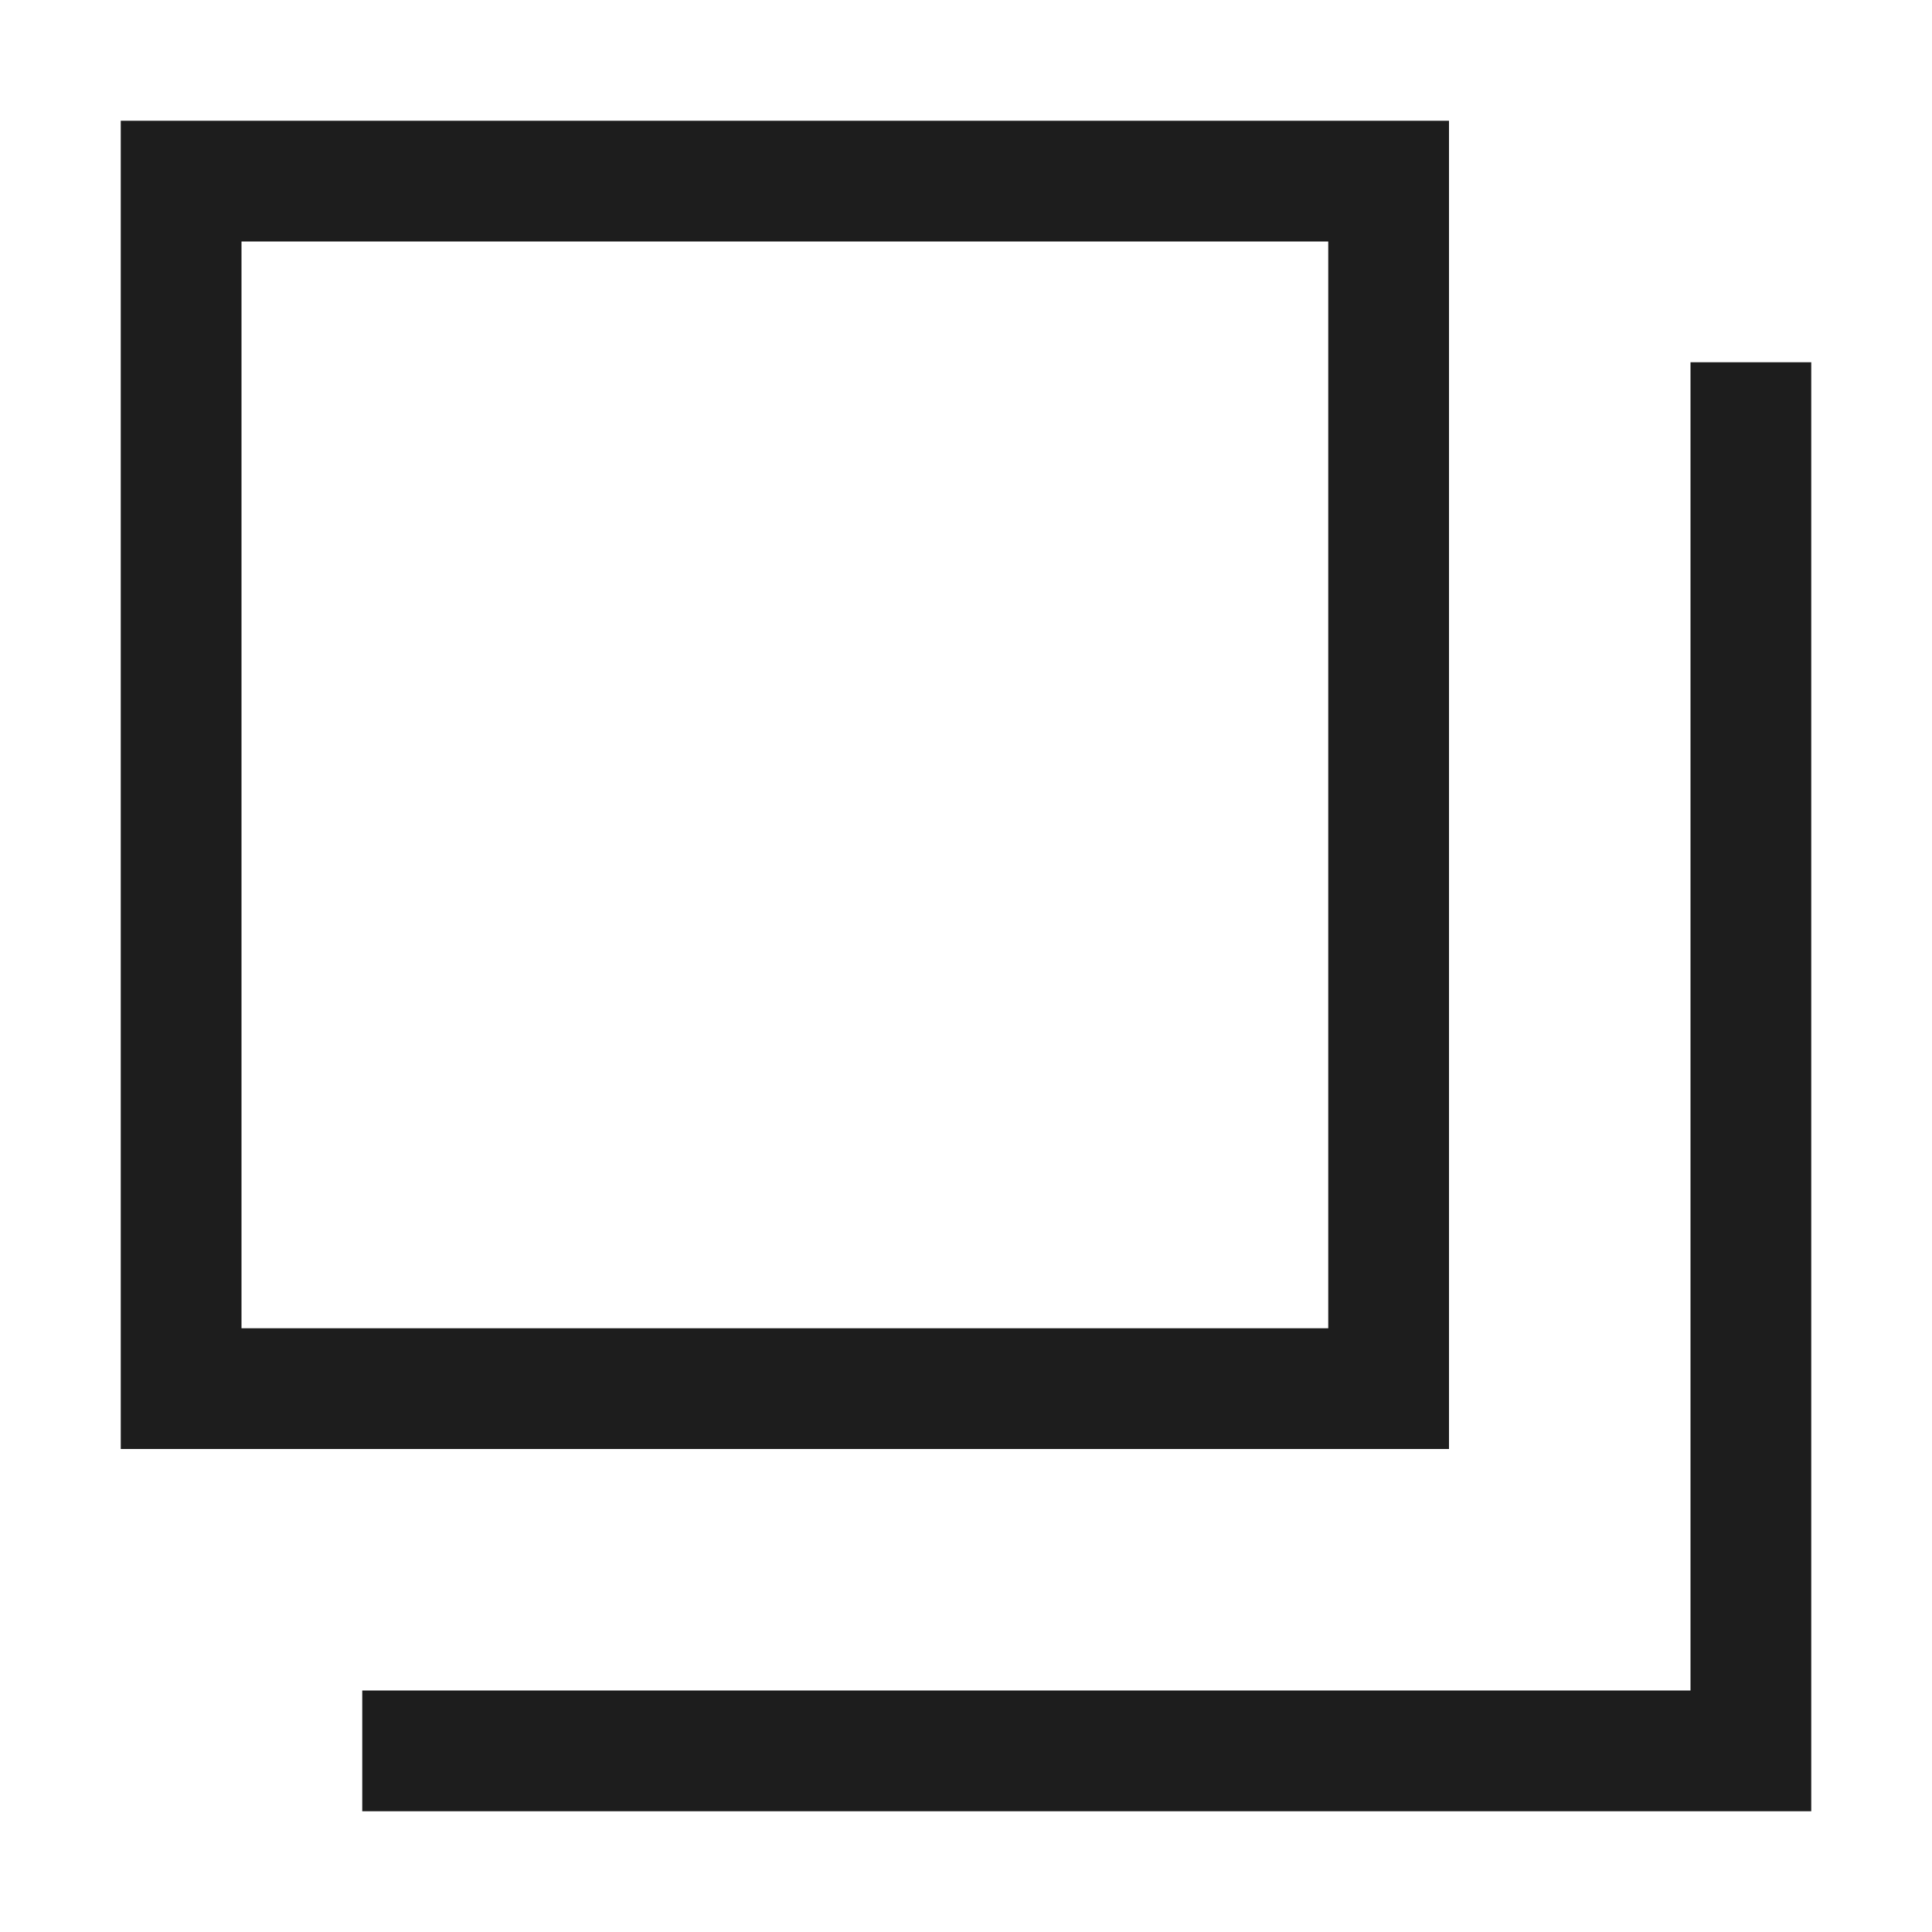
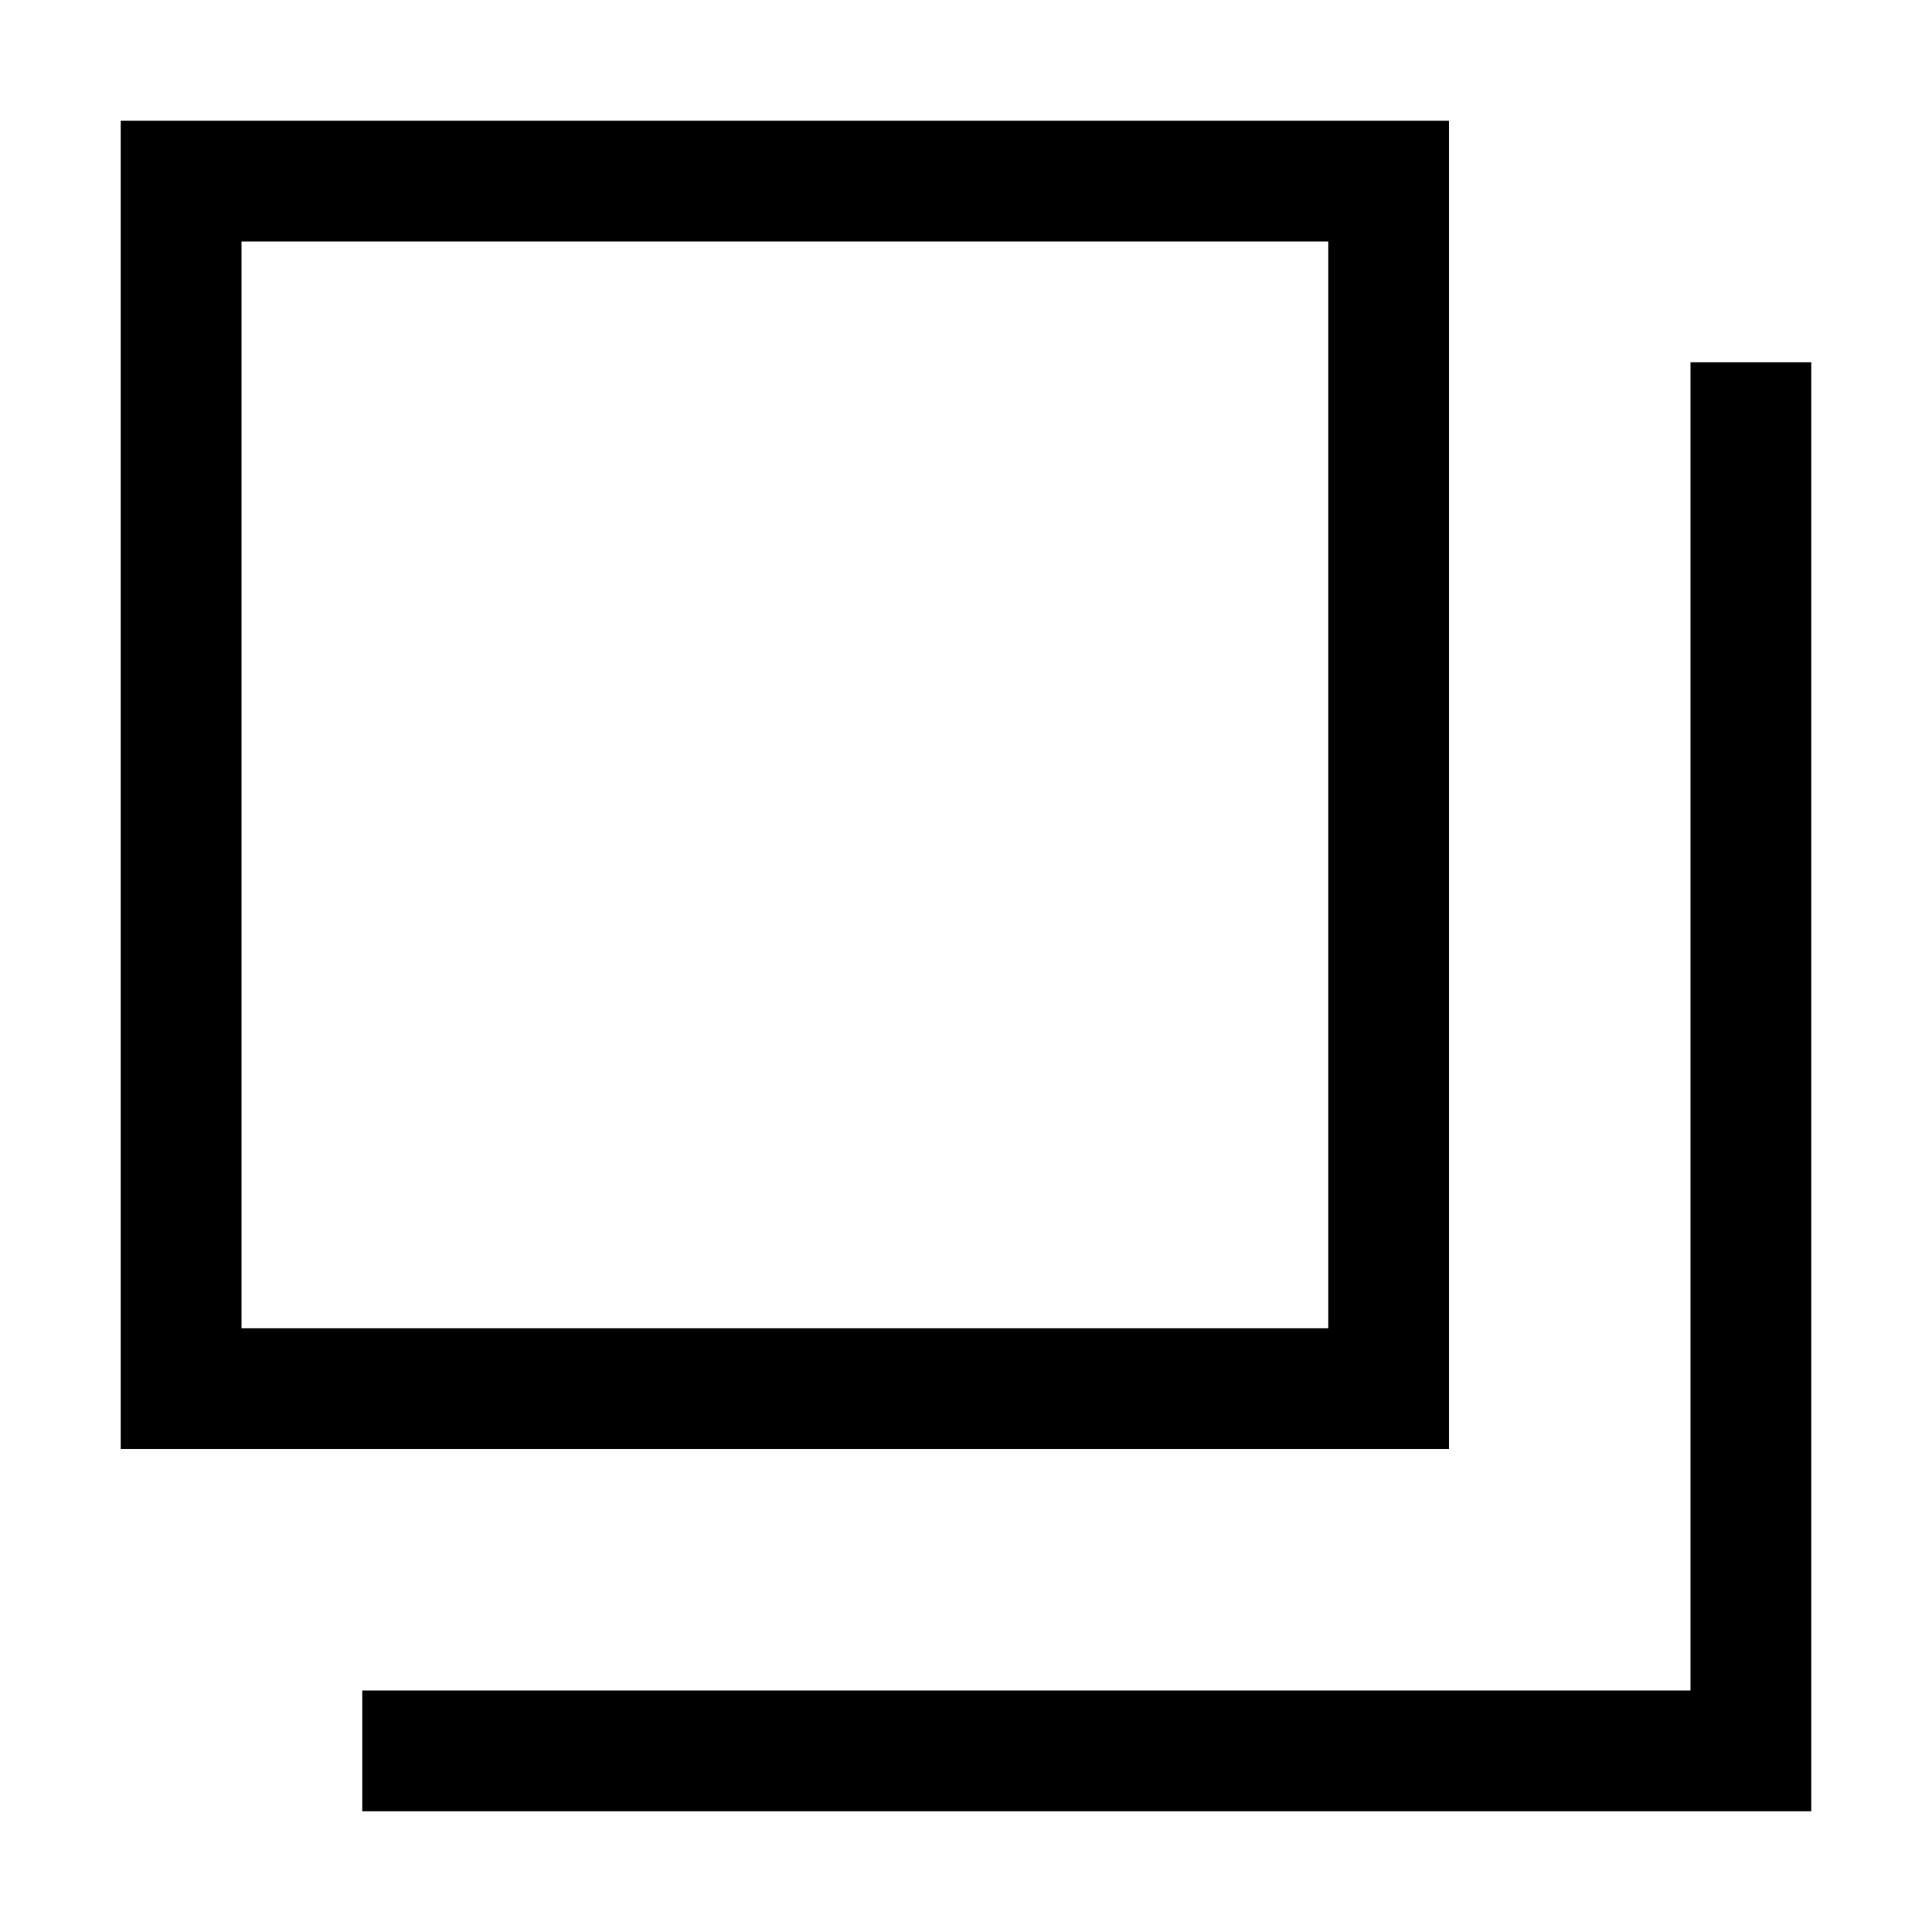
- <svg xmlns="http://www.w3.org/2000/svg" width="16" height="16" fill="none" viewBox="0 0 16 16">
-   <path fill="#1D1D1D" fill-rule="evenodd" d="M1 1h11v11H1V1Zm1 1v9h9V2H2Zm13 1v12H3v-1h11V3h1Z" clip-rule="evenodd" />
+ <svg xmlns="http://www.w3.org/2000/svg" width="16" height="16" fill="currentColor">
+   <path fill-rule="evenodd" d="M1 1h11v11H1V1Zm1 1v9h9V2H2Zm13 1v12H3v-1h11V3h1Z" clip-rule="evenodd" />
</svg>
